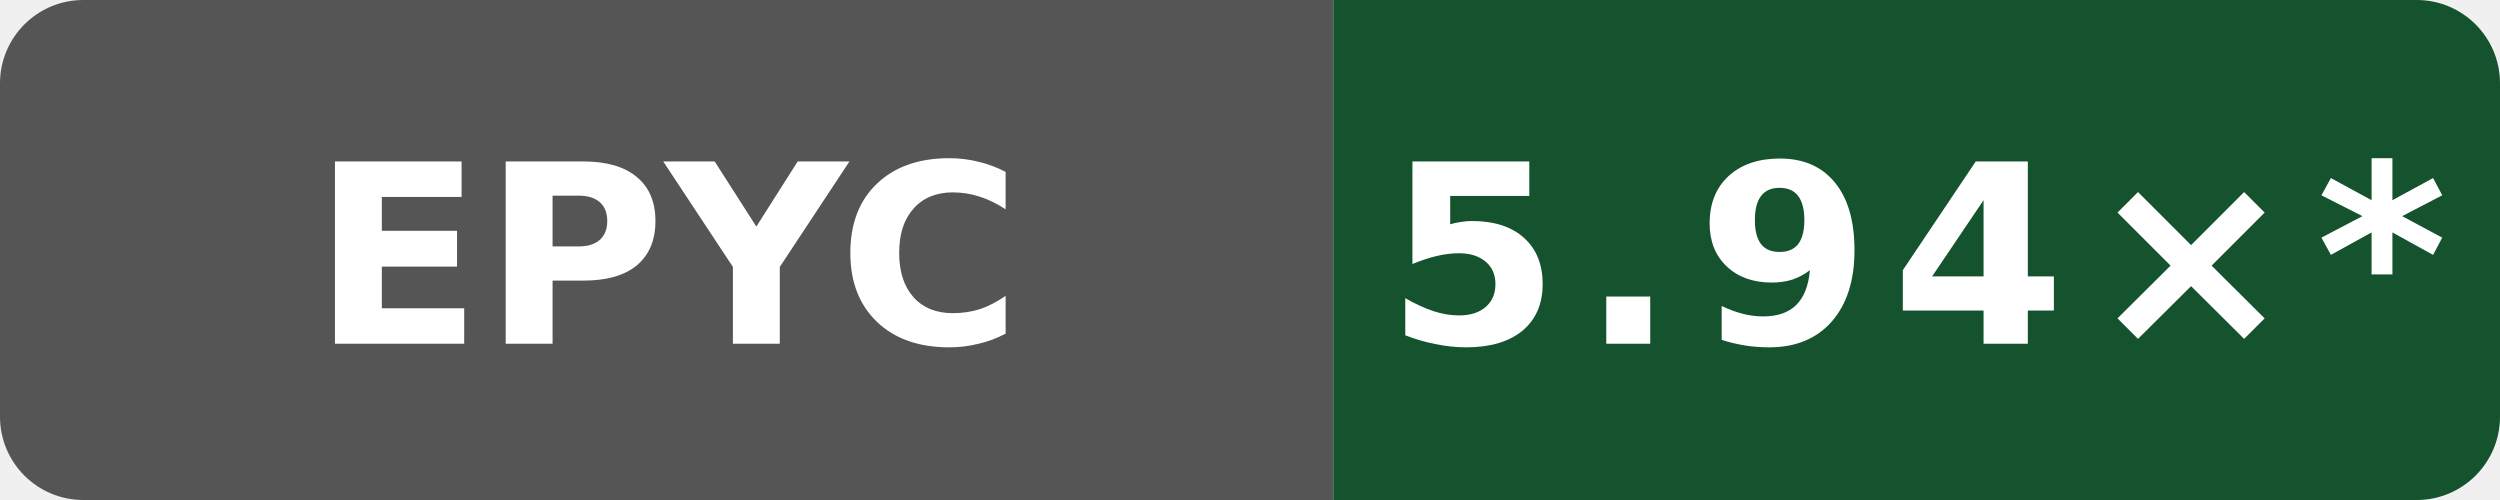
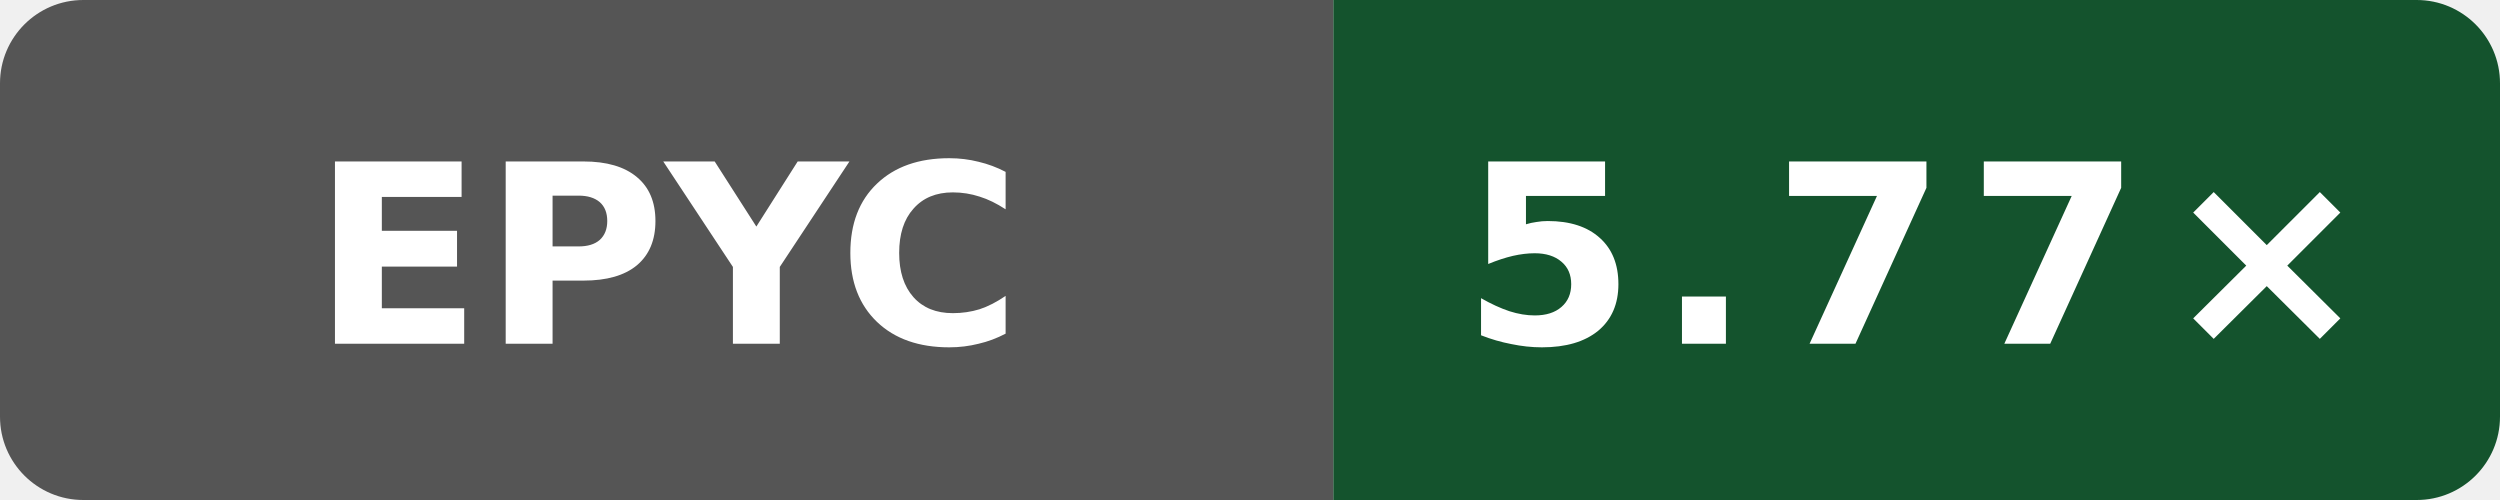
- <svg xmlns="http://www.w3.org/2000/svg" data-original-label="Internal C++ O3 compile vs clang; AMD EPYC 9V74 80-Core Processor; revision 97a28380aa74562cd03e9993b31f647e6729dd97" data-original-message="5.94×" width="120" height="24" viewBox="0 0 120 24" role="img" aria-label="Internal C++ O3 compile vs clang; AMD EPYC 9V74 80-Core Processor; revision 97a28380aa74562cd03e9993b31f647e6729dd97; measured 97a28380aa74562cd03e9993b31f647e6729dd97; 46 commits behind main: 5.94×*">
+ <svg xmlns="http://www.w3.org/2000/svg" data-original-label="Internal C++ O3 compile vs clang; AMD EPYC 7763 64-Core Processor; revision 37de30fb771babfa26235d5d240560393f6db04a" data-original-message="5.77×" width="120" height="24" viewBox="0 0 120 24" role="img" aria-label="Internal C++ O3 compile vs clang; AMD EPYC 7763 64-Core Processor; revision 37de30fb771babfa26235d5d240560393f6db04a; measured 37de30fb771babfa26235d5d240560393f6db04a; 0 commits behind main: 5.77×">
  <defs>
    <clipPath id="badge">
      <rect width="120" height="24" rx="4" />
    </clipPath>
  </defs>
  <g clip-path="url(#badge)">
    <rect width="64" height="24" fill="#555" />
    <rect x="64" width="56" height="24" fill="#14532d" />
  </g>
  <text x="32" y="16.5" fill="#fff" text-anchor="middle" font-family="Verdana,Geneva,DejaVu Sans,sans-serif" font-size="12" font-weight="700" textLength="31" lengthAdjust="spacingAndGlyphs">EPYC</text>
-   <text x="92" y="16.5" fill="#fff" text-anchor="middle" font-family="Verdana,Geneva,DejaVu Sans,sans-serif" font-size="12" font-weight="700" letter-spacing="1" textLength="44" lengthAdjust="spacingAndGlyphs">5.94×*</text>
+   <text x="92" y="16.5" fill="#fff" text-anchor="middle" font-family="Verdana,Geneva,DejaVu Sans,sans-serif" font-size="12" font-weight="700" letter-spacing="1" textLength="39" lengthAdjust="spacingAndGlyphs">5.77×</text>
</svg>
